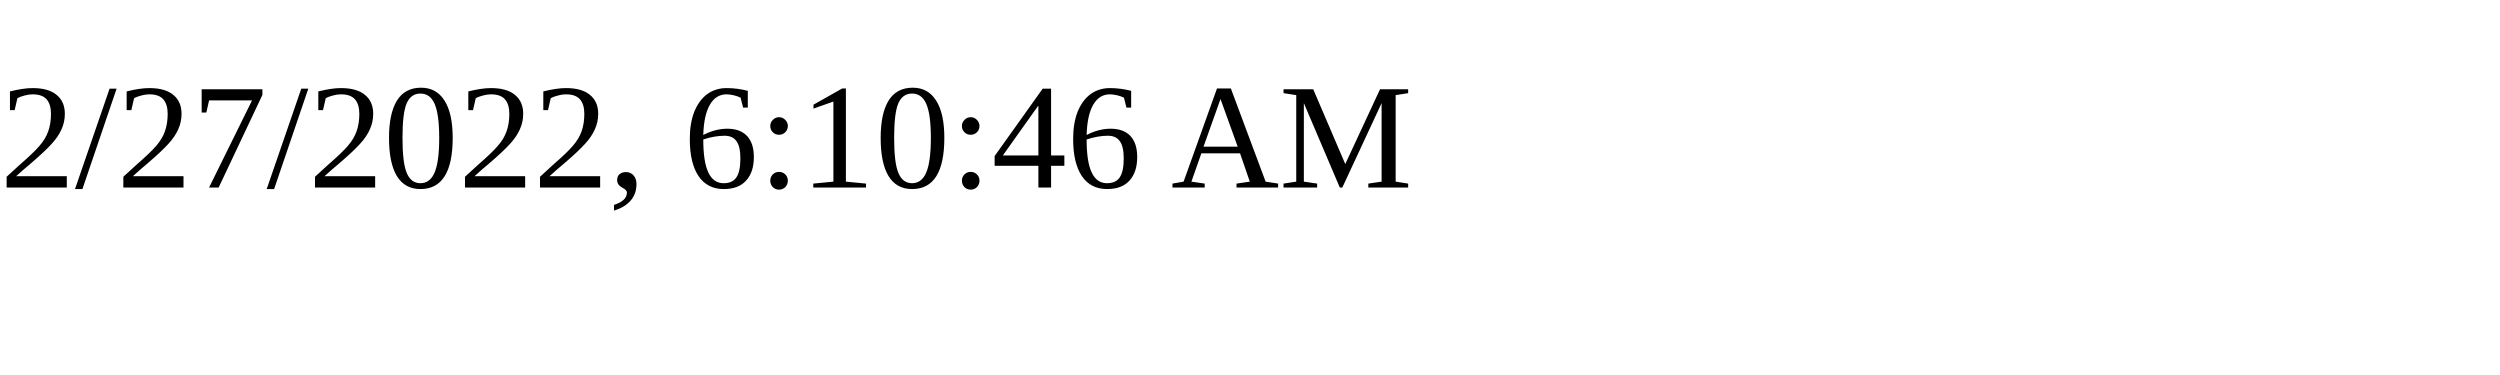
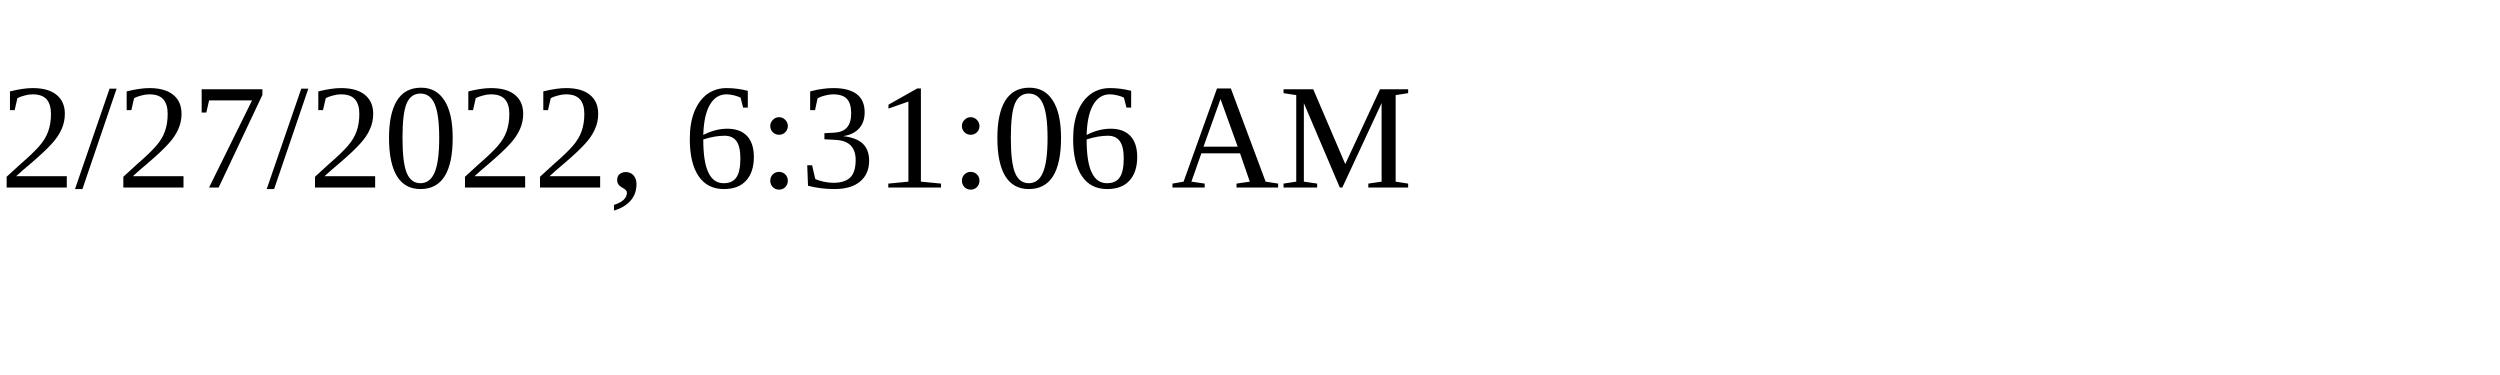
<svg xmlns="http://www.w3.org/2000/svg" height="30" width="200">
-   <text x="0" y="15">2/27/2022, 6:10:46 AM</text>
+   <text x="0" y="15">2/27/2022, 6:31:06 AM</text>
</svg>
